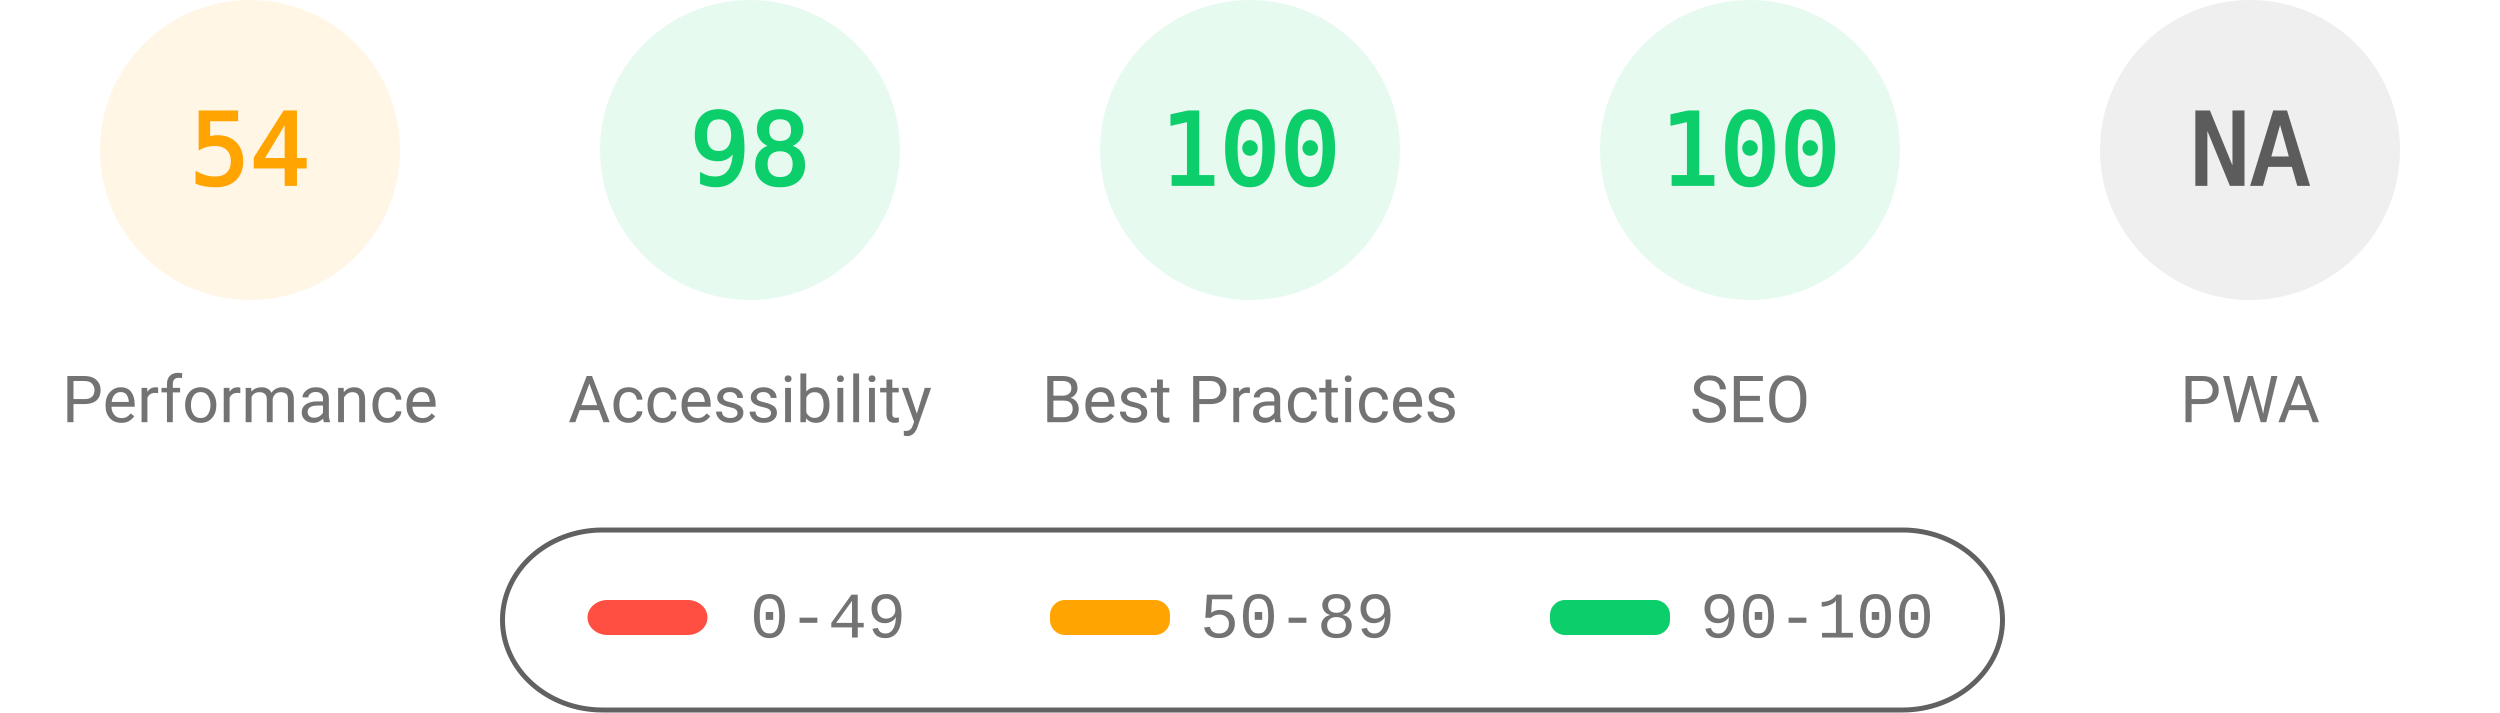
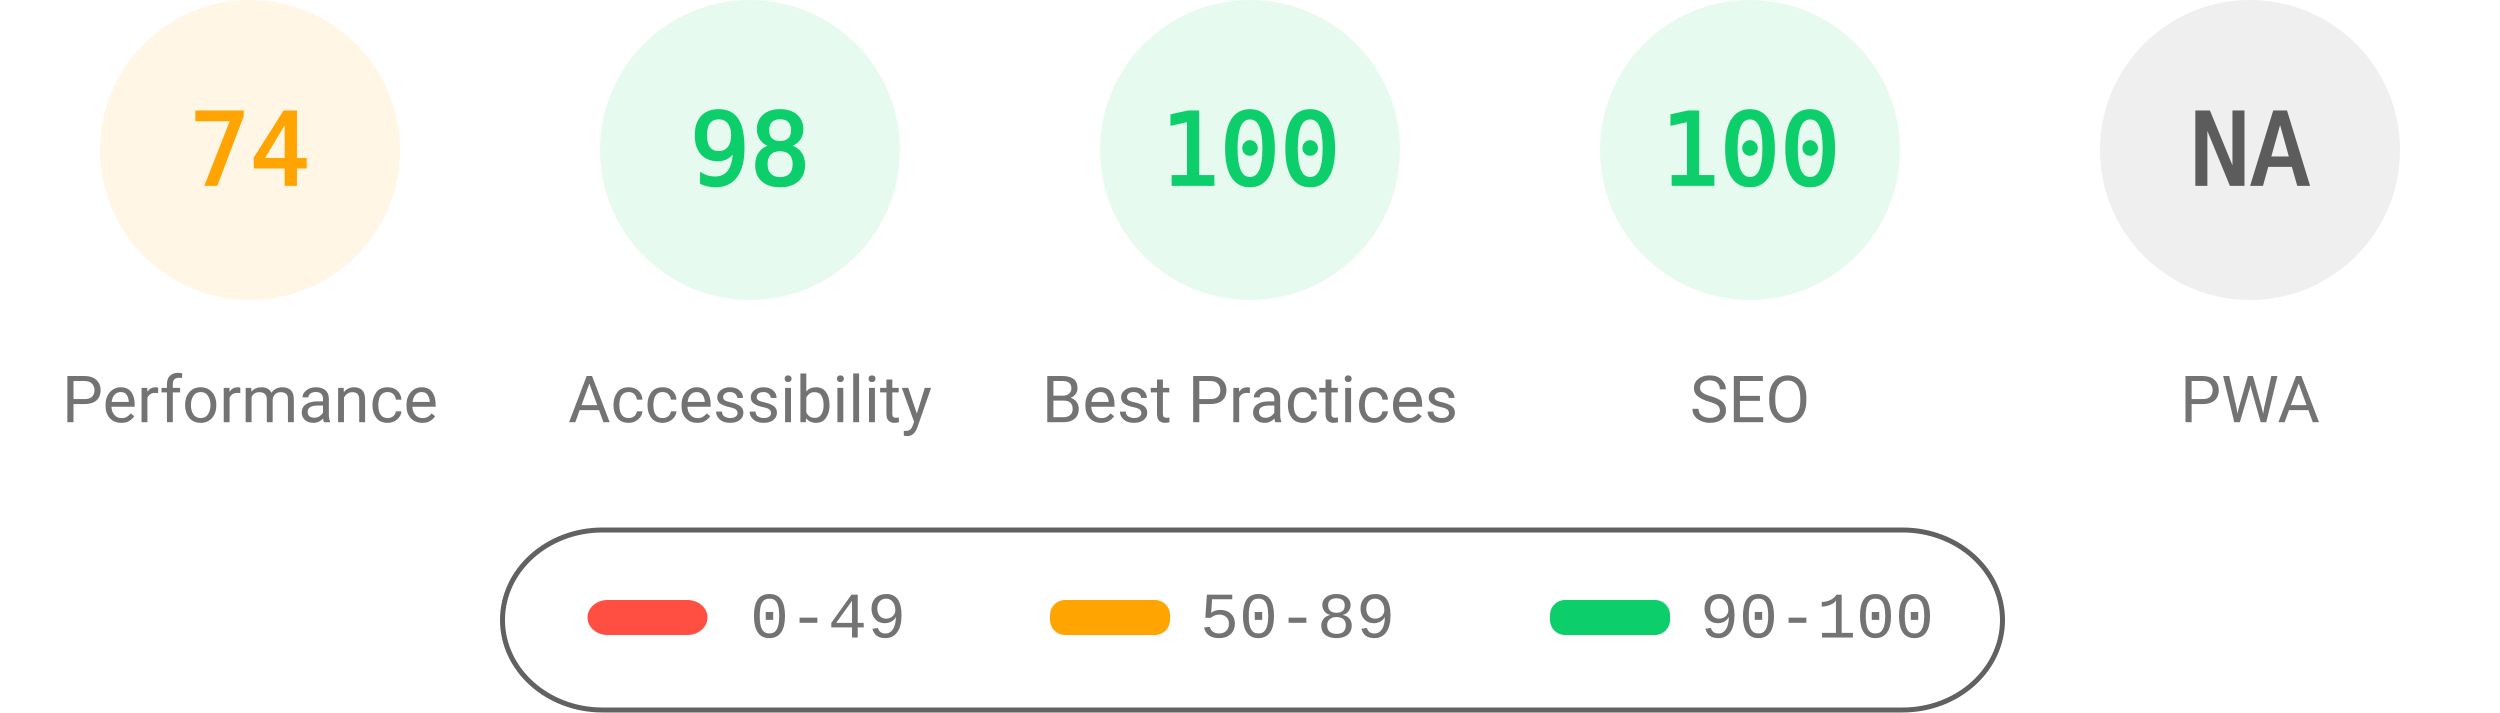
<svg xmlns="http://www.w3.org/2000/svg" fill="none" width="1000" height="285">
  <style>.gauge-base{opacity:.1}.gauge-arc{fill:none;animation-delay:250ms;stroke-linecap:round;transform:rotate(-90deg);transform-origin:100px 60px;animation:load-gauge 1s ease forwards}.guage-text{font-size:40px;font-family:monospace;text-align:center}.guage-red{color:#ff4e42;fill:#ff4e42;stroke:#ff4e42}.guage-orange{color:#ffa400;fill:#ffa400;stroke:#ffa400}.guage-green{color:#0cce6b;fill:#0cce6b;stroke:#0cce6b}.guage-undefined{color:#5c5c5c;fill:#5c5c5c;stroke:#5c5c5c}.guage-title{color:#737373;fill:#737373;stroke:none;font-size:26px;line-height:26px;font-family:Roboto,Halvetica,Arial,sans-serif}@keyframes load-gauge{from{stroke-dasharray:0 352.858}}</style>
  <svg class="guage-div guage-perf guage-orange" viewBox="0 0 200 200" width="200" height="200">
    <circle class="gauge-base" r="56" cx="100" cy="60" stroke-width="8" />
-     <circle class="gauge-arc guage-arc-1" r="56" cx="100" cy="60" stroke-width="8" style="stroke-dasharray:190.003,351.858" />
-     <text class="guage-text" x="100" y="60" alignment-baseline="central" dominant-baseline="central" text-anchor="middle">54</text>
+     <circle class="gauge-arc guage-arc-1" r="56" cx="100" cy="60" stroke-width="8" style="stroke-dasharray:260.375,351.858" />
+     <text class="guage-text" x="100" y="60" alignment-baseline="central" dominant-baseline="central" text-anchor="middle">74</text>
    <text class="guage-title" x="100" y="160" alignment-baseline="central" dominant-baseline="central" text-anchor="middle">Performance</text>
  </svg>
  <svg class="guage-div guage-acc guage-green" viewBox="0 0 200 200" width="200" height="200" x="200">
    <circle class="gauge-base" r="56" cx="100" cy="60" stroke-width="8" />
    <circle class="gauge-arc guage-arc-2" r="56" cx="100" cy="60" stroke-width="8" style="stroke-dasharray:344.821,351.858" />
    <text class="guage-text" x="100" y="60" alignment-baseline="central" dominant-baseline="central" text-anchor="middle">98</text>
    <text class="guage-title" x="100" y="160" alignment-baseline="central" dominant-baseline="central" text-anchor="middle">Accessibility</text>
  </svg>
  <svg class="guage-div guage-best guage-green" viewBox="0 0 200 200" width="200" height="200" x="400">
    <circle class="gauge-base" r="56" cx="100" cy="60" stroke-width="8" />
    <circle class="gauge-arc guage-arc-3" r="56" cx="100" cy="60" stroke-width="8" style="stroke-dasharray:351.858,351.858" />
    <text class="guage-text" x="100" y="60" alignment-baseline="central" dominant-baseline="central" text-anchor="middle">100</text>
    <text class="guage-title" x="100" y="160" alignment-baseline="central" dominant-baseline="central" text-anchor="middle">Best Practices</text>
  </svg>
  <svg class="guage-div guage-seo guage-green" viewBox="0 0 200 200" width="200" height="200" x="600">
    <circle class="gauge-base" r="56" cx="100" cy="60" stroke-width="8" />
    <circle class="gauge-arc guage-arc-4" r="56" cx="100" cy="60" stroke-width="8" style="stroke-dasharray:351.858,351.858" />
    <text class="guage-text" x="100" y="60" alignment-baseline="central" dominant-baseline="central" text-anchor="middle">100</text>
    <text class="guage-title" x="100" y="160" alignment-baseline="central" dominant-baseline="central" text-anchor="middle">SEO</text>
  </svg>
  <svg class="guage-div guage-pwa guage-undefined" viewBox="0 0 200 200" width="200" height="200" x="800">
    <circle class="gauge-base" r="56" cx="100" cy="60" stroke-width="8" />
    <circle class="gauge-arc guage-arc-4" r="56" cx="100" cy="60" stroke-width="8" style="stroke-dasharray:351.858,351.858" />
    <text class="guage-text" x="100" y="60" alignment-baseline="central" dominant-baseline="central" text-anchor="middle">NA</text>
    <text class="guage-title" x="100" y="160" alignment-baseline="central" dominant-baseline="central" text-anchor="middle">PWA</text>
  </svg>
  <svg width="604" height="76" x="200" y="210">
    <path fill="none" id="canvas_background" d="M-1-1h604v80H-1z" />
    <rect fill-opacity="0" stroke="#616161" stroke-width="2" rx="40" id="svg_2" height="72" width="600" y="2" x="1" fill="#000" />
    <rect stroke="#000" rx="8" id="svg_3" height="14" width="48" y="30" x="35" stroke-opacity="null" stroke-width="0" fill="#ff4e42" />
    <rect stroke="#000" rx="6" id="svg_4" height="14" width="48" y="30" x="220" stroke-opacity="null" stroke-width="0" fill="#ffa400" />
    <rect stroke="#000" rx="6" id="svg_5" height="14" width="48" y="30" x="420" stroke-opacity="null" stroke-width="0" fill="#0cce6b" />
    <text xml:space="preserve" text-anchor="start" font-family="'Courier New', Courier, monospace" font-size="26" id="svg_6" y="45" x="100" stroke-opacity="null" stroke-width="0" stroke="#000" fill="#737373">0-49</text>
    <text xml:space="preserve" text-anchor="start" font-family="'Courier New', Courier, monospace" font-size="26" id="svg_7" y="45" x="280" stroke-opacity="null" stroke-width="0" stroke="#000" fill="#737373">50-89</text>
    <text xml:space="preserve" text-anchor="start" font-family="'Courier New', Courier, monospace" font-size="26" id="svg_8" y="45" x="480" stroke-opacity="null" stroke-width="0" stroke="#000" fill="#737373">90-100</text>
  </svg>
</svg>
